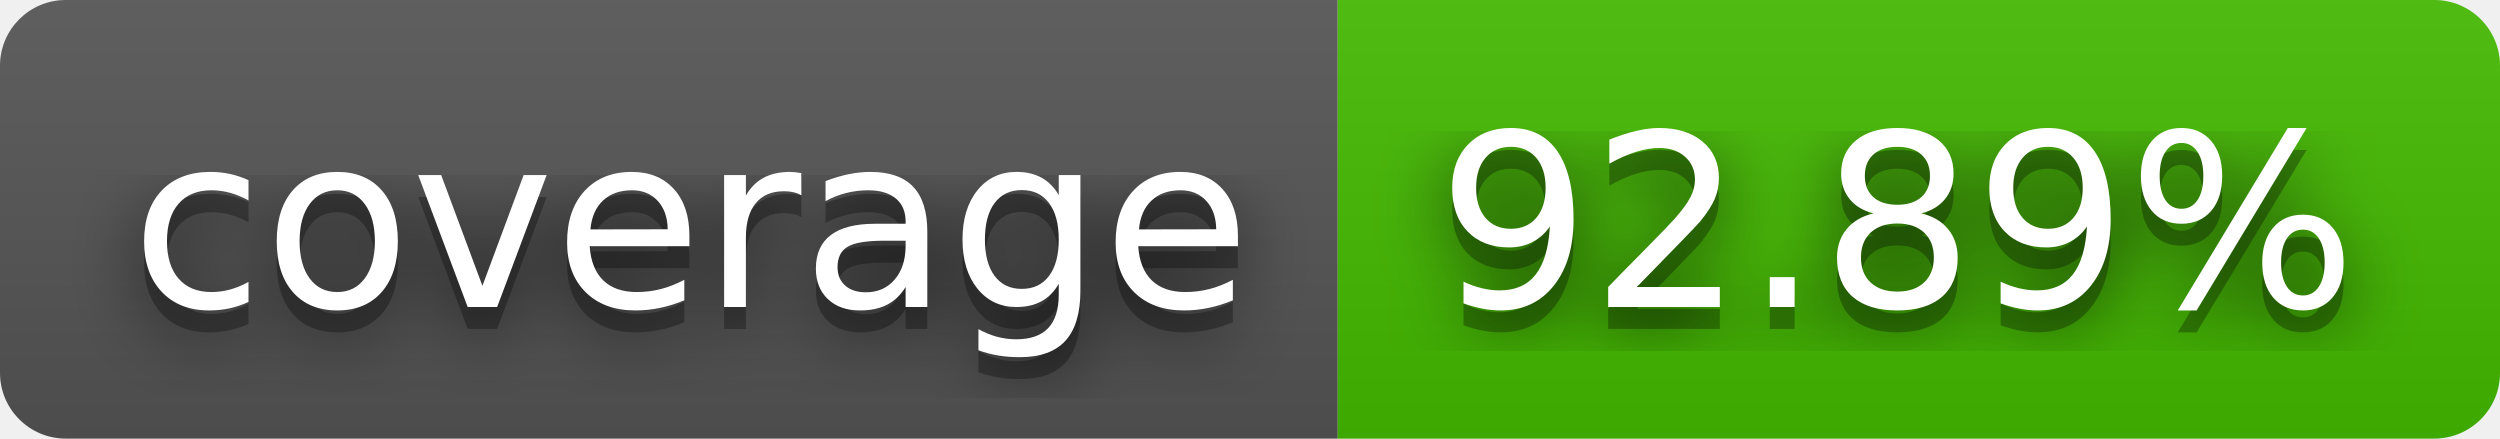
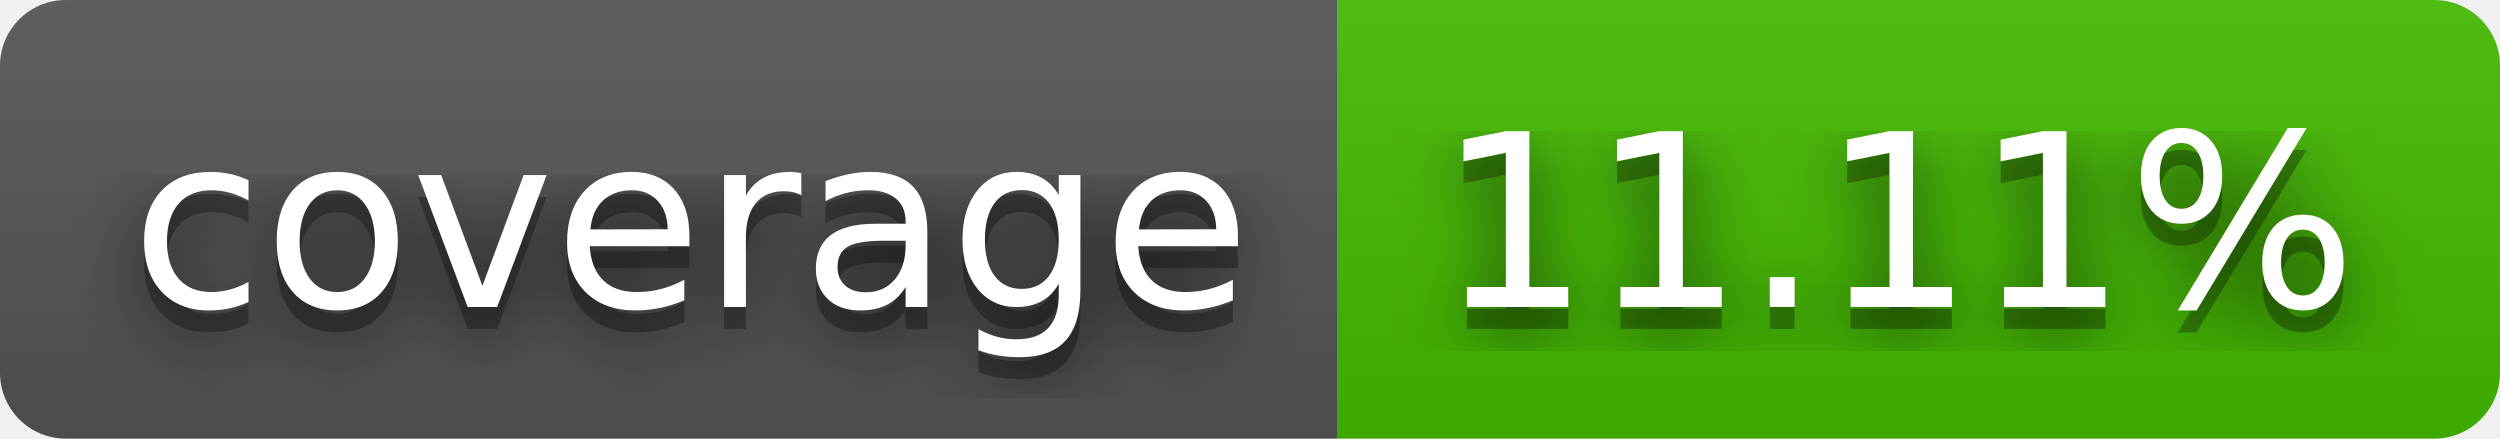
- <svg xmlns="http://www.w3.org/2000/svg" width="114" height="20" role="img" aria-label="coverage: 92.89%">
+ <svg xmlns="http://www.w3.org/2000/svg" width="114" height="20" role="img" aria-label="coverage: 11.11%">
  <filter id="blur">
    <feGaussianBlur stdDeviation="16" />
  </filter>
  <linearGradient id="s" x2="0" y2="100%">
    <stop offset="0" stop-color="#bbb" stop-opacity=".1" />
    <stop offset="1" stop-opacity=".1" />
  </linearGradient>
  <clipPath id="r">
    <rect width="114" height="20" rx="3" />
  </clipPath>
  <g clip-path="url(#r)">
    <rect width="61" height="20" fill="#555" />
    <rect x="61" width="53" height="20" fill="#4b0" />
    <rect width="114" height="20" fill="url(#s)" />
  </g>
  <g fill="#fff" text-anchor="middle" font-family="Verdana,Geneva,DejaVu Sans,sans-serif" text-rendering="geometricPrecision" font-size="110">
    <g transform="scale(.1)">
      <g aria-hidden="true" fill="#010101">
        <text x="315" y="150" fill-opacity=".8" filter="url(#blur)" textLength="510">coverage</text>
        <text x="315" y="150" fill-opacity=".3" textLength="510">coverage</text>
      </g>
      <text x="315" y="140" textLength="510">coverage</text>
    </g>
    <g transform="scale(.1)">
      <g aria-hidden="true" fill="#010101">
-         <text x="865" y="150" fill-opacity=".8" filter="url(#blur)" textLength="430">92.89%</text>
-         <text x="865" y="150" fill-opacity=".3" textLength="430">92.89%</text>
+         <text x="865" y="150" fill-opacity=".8" filter="url(#blur)" textLength="430">11.11%</text>
+         <text x="865" y="150" fill-opacity=".3" textLength="430">11.11%</text>
      </g>
-       <text x="865" y="140" textLength="430">92.89%</text>
+       <text x="865" y="140" textLength="430">11.11%</text>
    </g>
  </g>
</svg>
